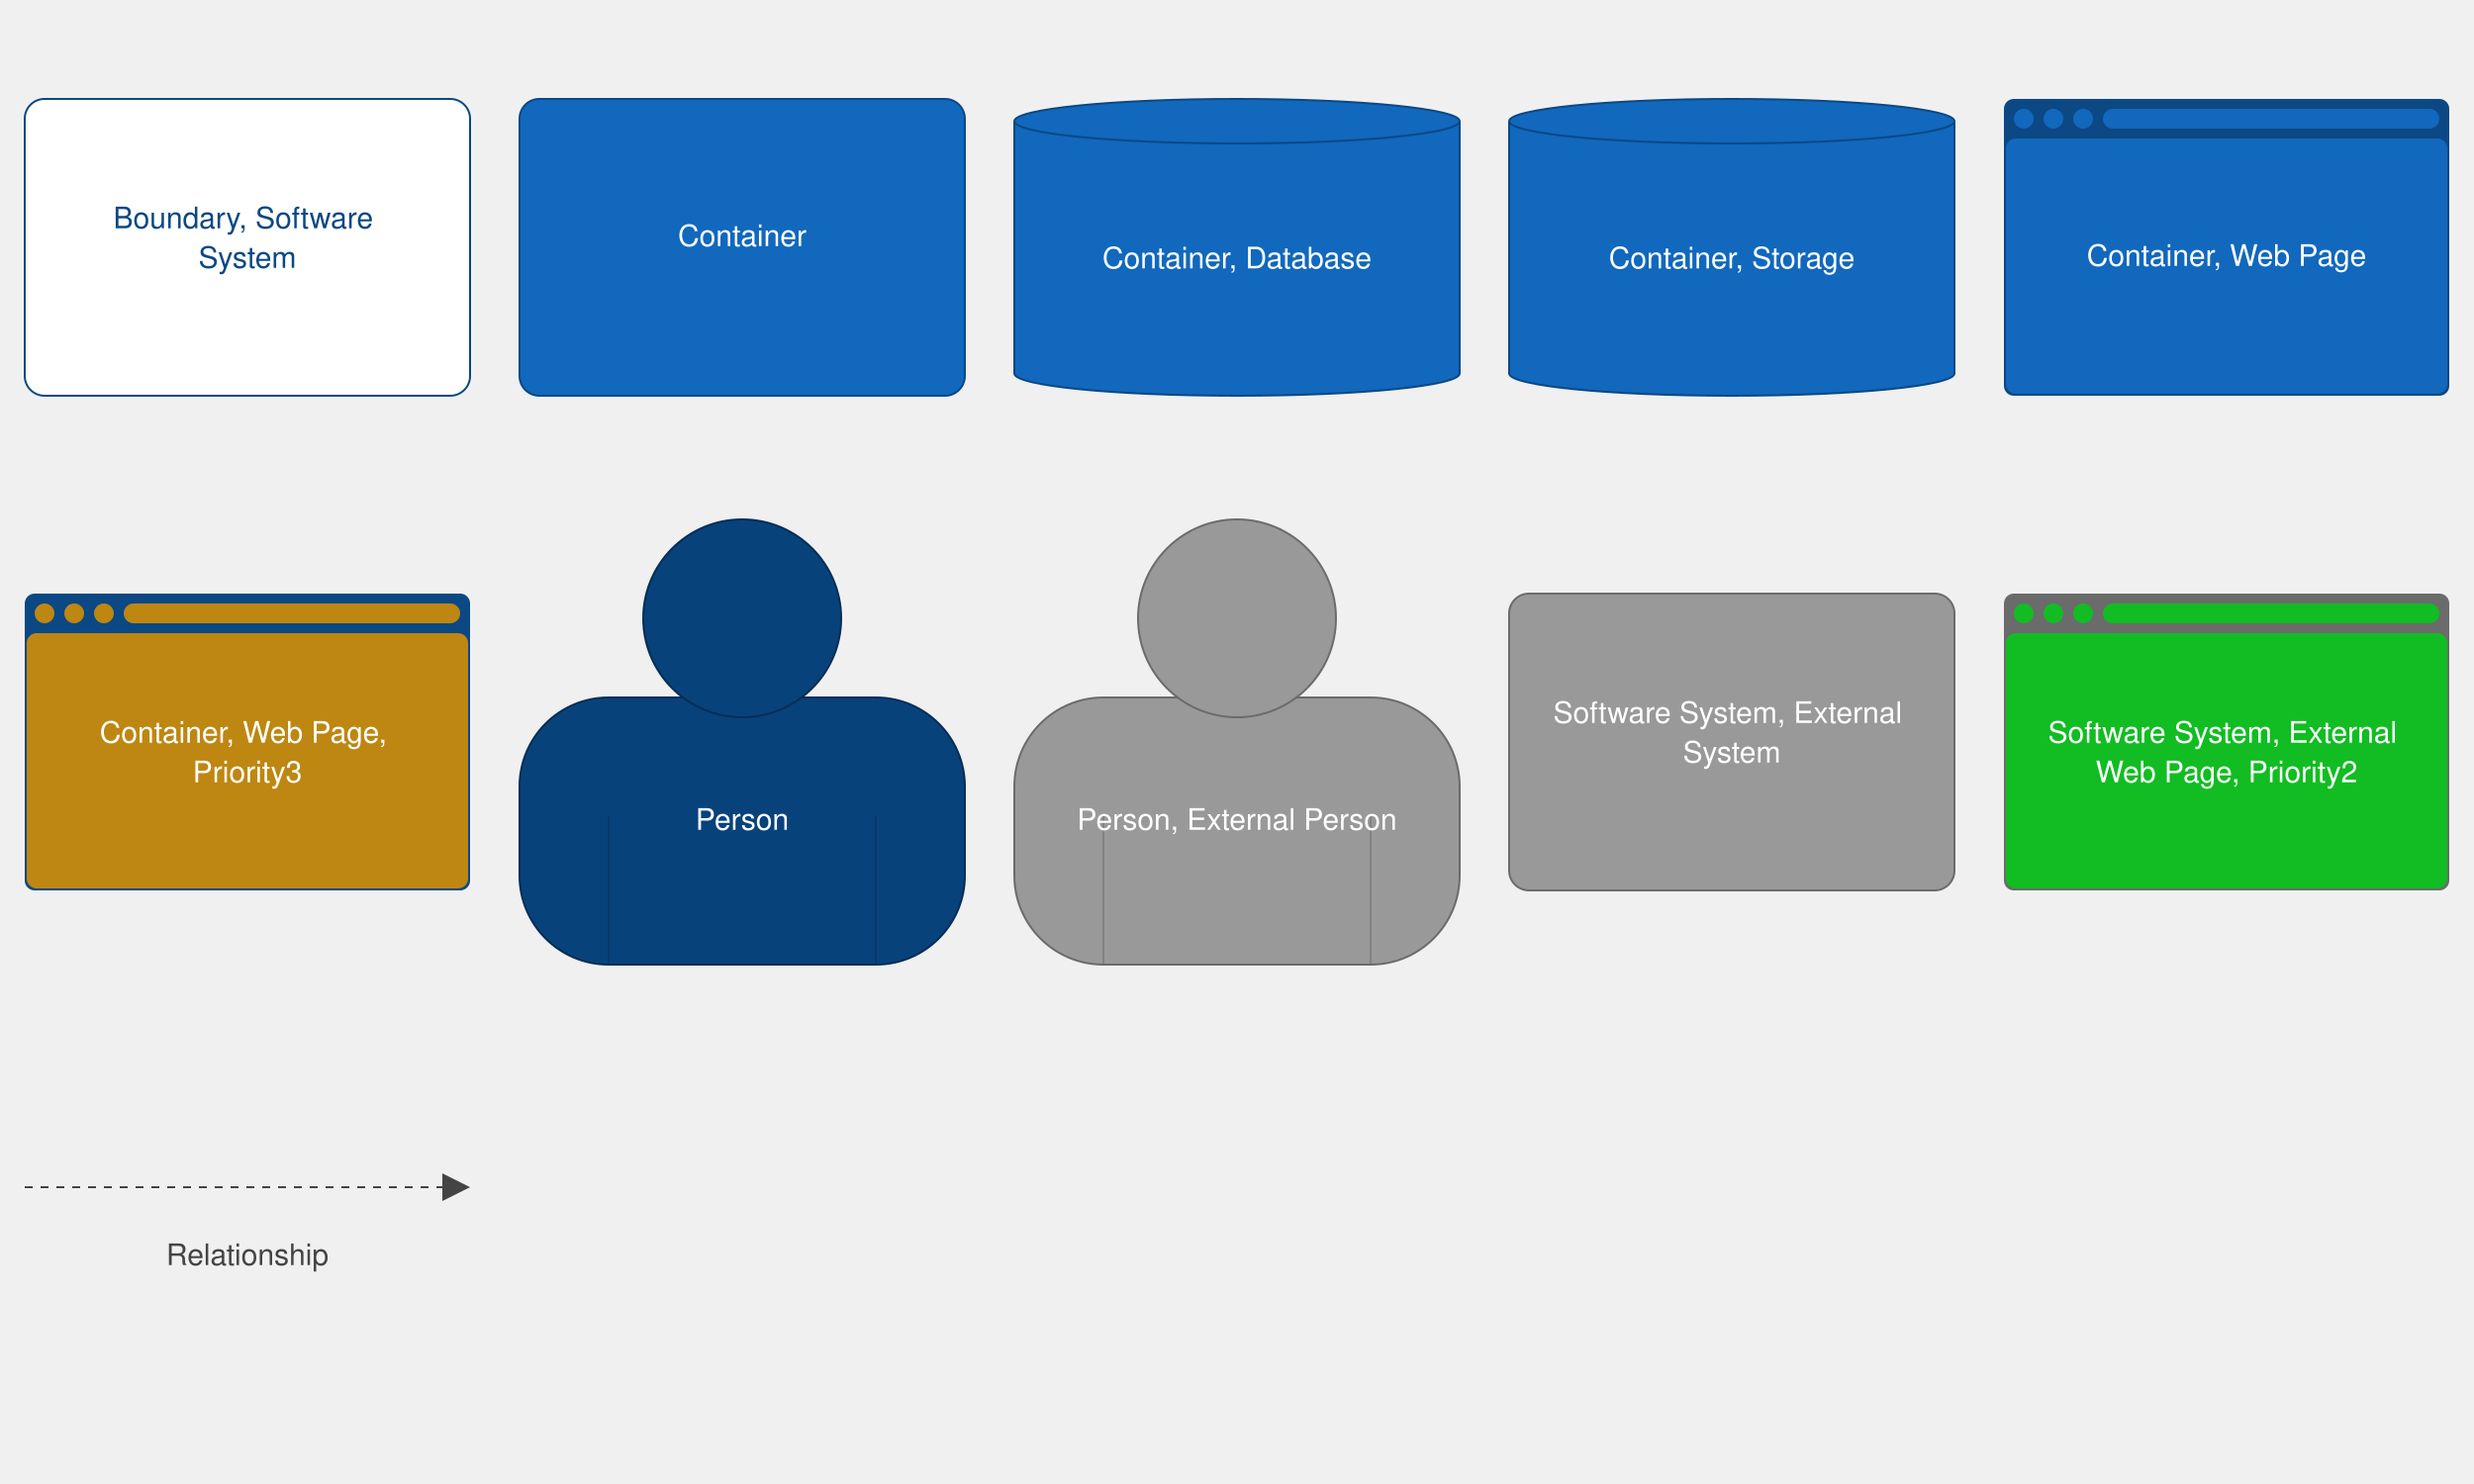
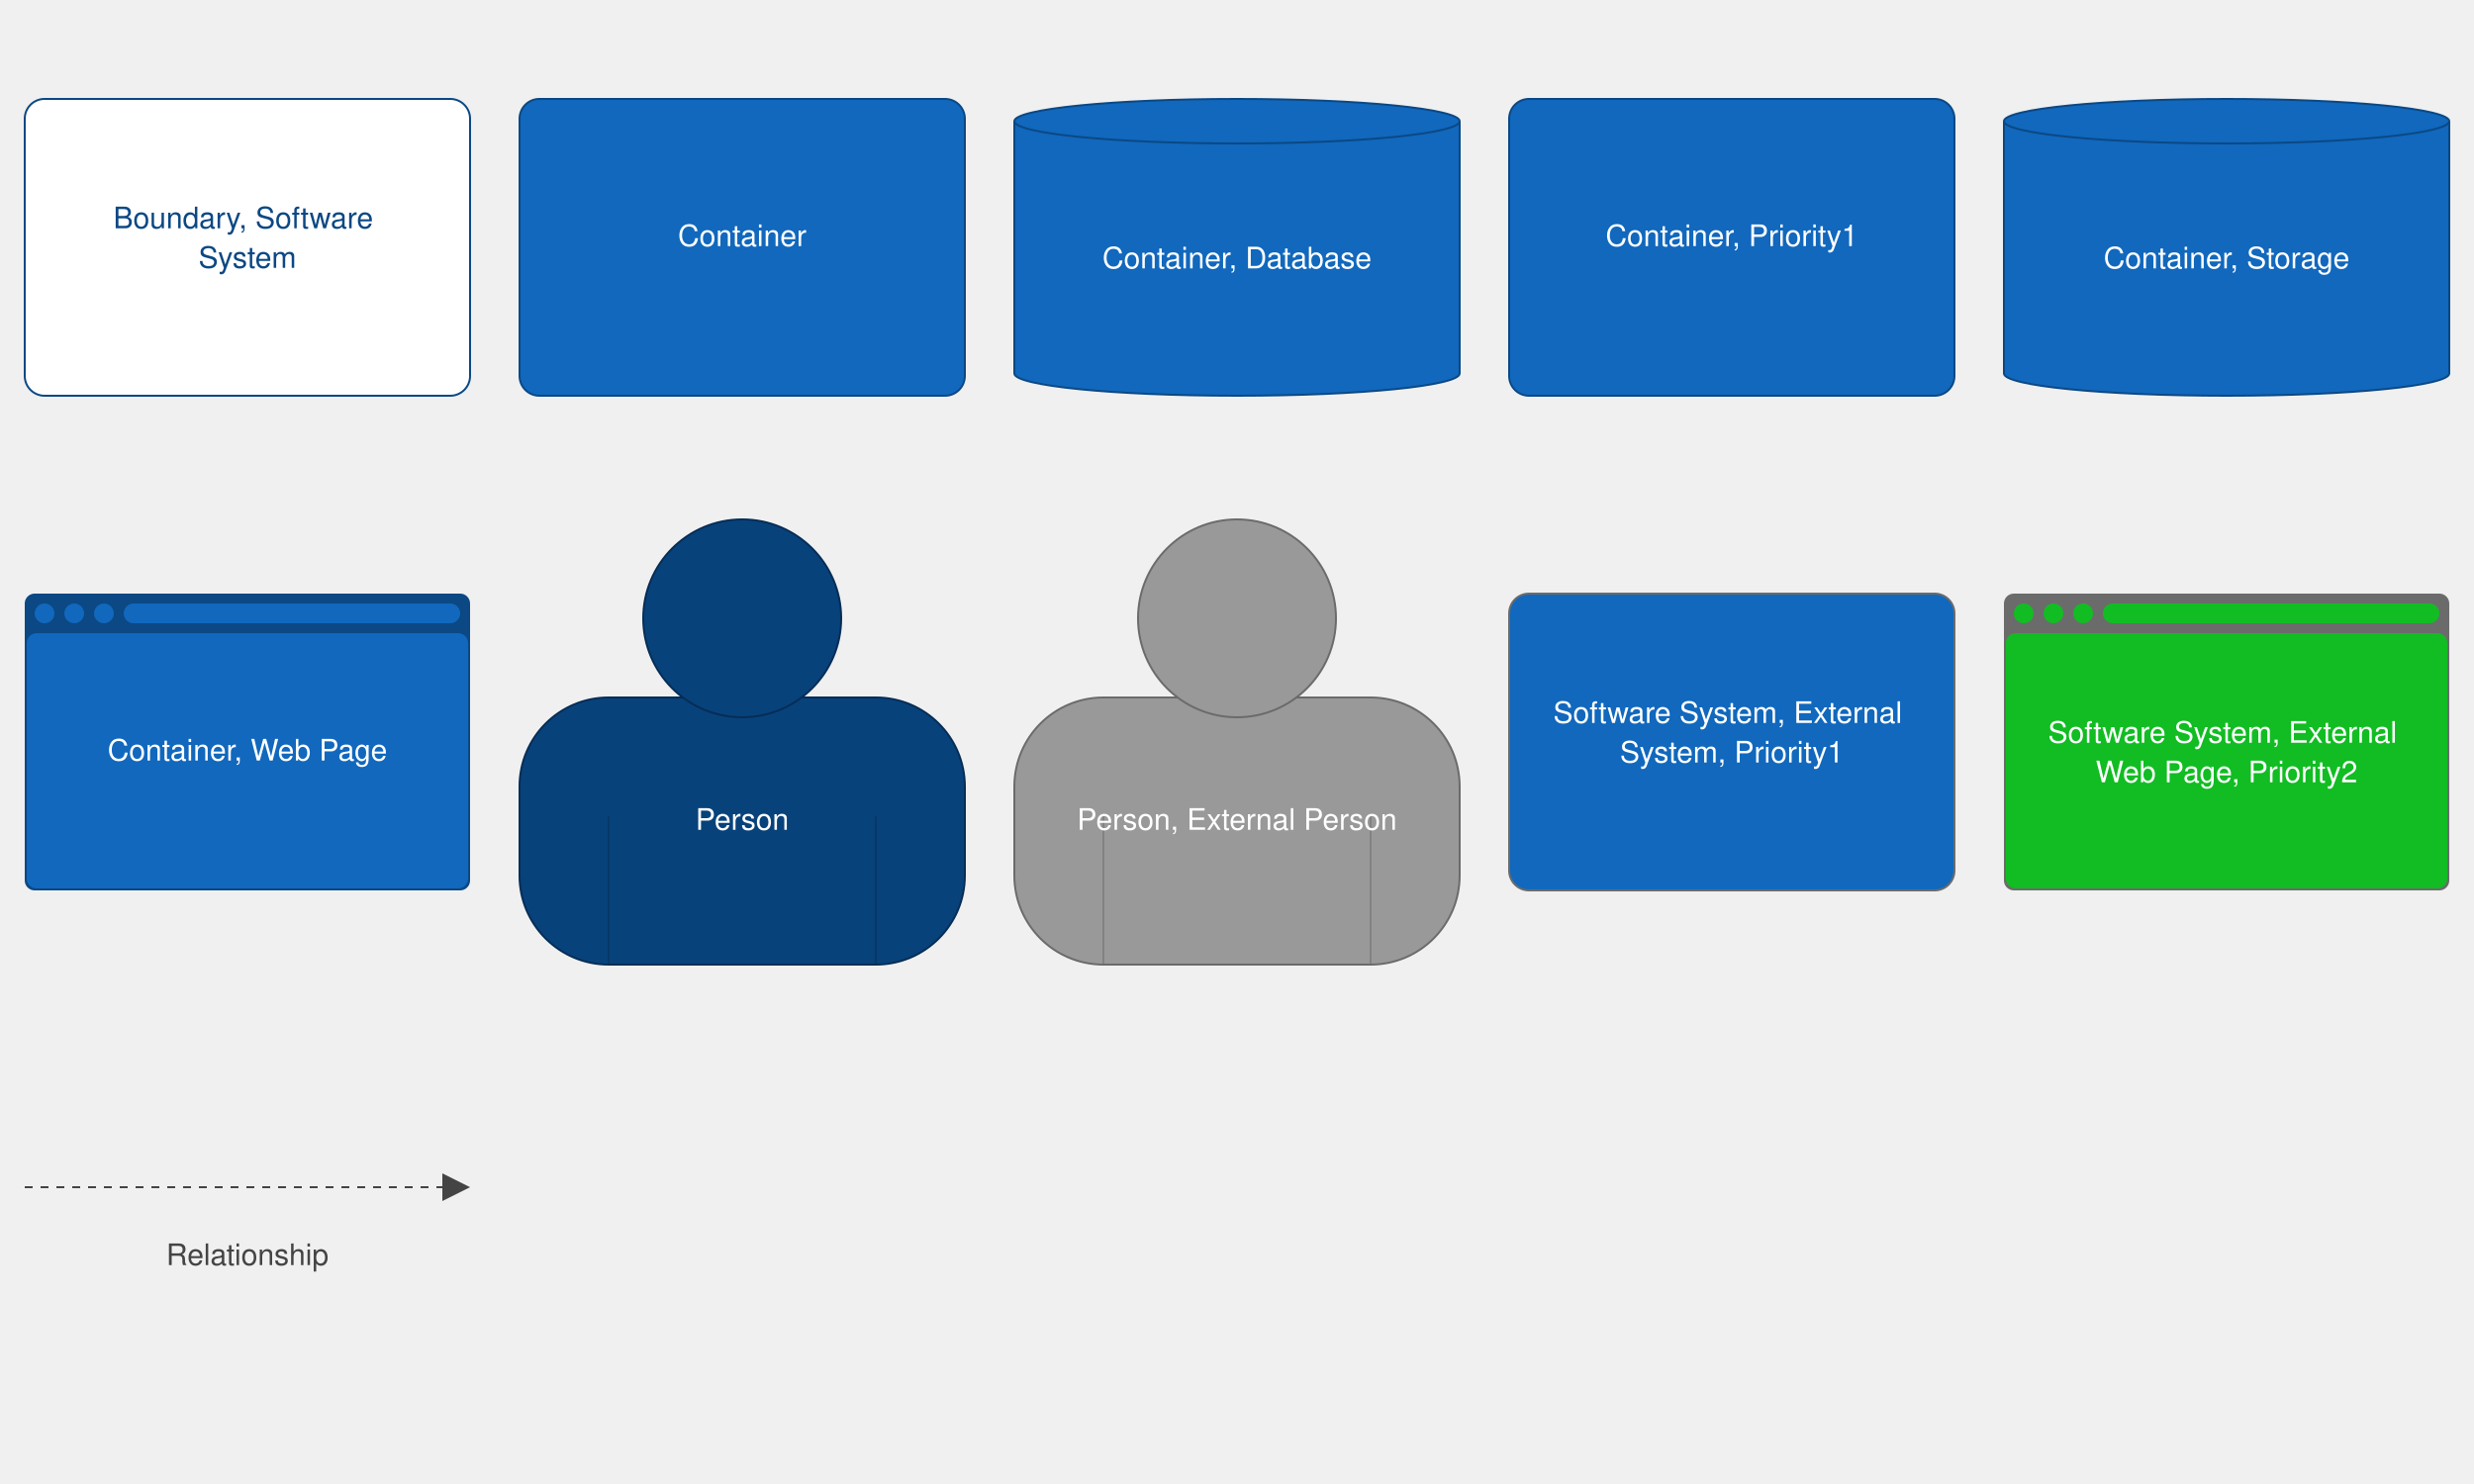
<svg xmlns="http://www.w3.org/2000/svg" version="1.1" viewBox="0 0 2500 1500" style="background: #ffffff">
  <g transform="translate(25,100)">
    <rect width="450" height="300" rx="20" ry="20" x="0" y="0" fill="#ffffff" stroke-width="2" stroke="#0b4884" stroke-dasharray="" />
    <text x="225" y="77" text-anchor="middle" dominant-baseline="hanging" fill="#0b4884" font-size="30px" font-family="Tahoma, Verdana, Helvetica, Arial">
      <tspan x="225" dy="40px">Boundary, Software</tspan>
      <tspan x="225" dy="40px">System</tspan>
    </text>
  </g>
  <g transform="translate(525,100)">
    <rect width="450" height="300" rx="20" ry="20" x="0" y="0" fill="#1168bd" stroke-width="2" stroke="#0b4884" stroke-dasharray="" />
    <text x="225" y="95" text-anchor="middle" dominant-baseline="hanging" fill="#ffffff" font-size="30px" font-family="Tahoma, Verdana, Helvetica, Arial">
      <tspan x="225" dy="40px">Container</tspan>
    </text>
  </g>
  <g transform="translate(1025,100)">
    <path id="keyElementCylinderPath" d="M 0,22.5 a 225,22.5 0,0,0 450 0 a 225,22.5 0,0,0 -450 0 l 0,255 a 225,22.5 0,0,0 450 0 l 0,-255" fill="#1168bd" stroke-width="2" stroke="#0b4884" stroke-dasharray="" />
    <text x="225" y="117.5" text-anchor="middle" dominant-baseline="hanging" fill="#ffffff" font-size="30px" font-family="Tahoma, Verdana, Helvetica, Arial">
      <tspan x="225" dy="40px">Container, Database</tspan>
    </text>
  </g>
  <g transform="translate(1525,100)">
+     <rect width="450" height="300" rx="20" ry="20" x="0" y="0" fill="#1168bd" stroke-width="2" stroke="#0b4884" stroke-dasharray="" />
+     <text x="225" y="95" text-anchor="middle" dominant-baseline="hanging" fill="#ffffff" font-size="30px" font-family="Tahoma, Verdana, Helvetica, Arial">
+       <tspan x="225" dy="40px">Container, Priority1</tspan>
+     </text>
+   </g>
+   <g transform="translate(2025,100)">
    <path id="keyElementCylinderPath" d="M 0,22.5 a 225,22.5 0,0,0 450 0 a 225,22.5 0,0,0 -450 0 l 0,255 a 225,22.5 0,0,0 450 0 l 0,-255" fill="#1168bd" stroke-width="2" stroke="#0b4884" stroke-dasharray="" />
    <text x="225" y="117.5" text-anchor="middle" dominant-baseline="hanging" fill="#ffffff" font-size="30px" font-family="Tahoma, Verdana, Helvetica, Arial">
      <tspan x="225" dy="40px">Container, Storage</tspan>
    </text>
  </g>
-   <g transform="translate(2025,100)">
+   <g transform="translate(25,600)">
    <rect width="450" height="300" rx="10" ry="10" x="0" y="0" fill="#0b4884" stroke-width="0" stroke="#0b4884" stroke-dasharray="" />
    <rect width="446" height="258" rx="10" ry="10" x="2" y="40" fill="#1168bd" stroke-width="0" />
    <rect width="340" height="20" rx="10" ry="10" x="100" y="10" fill="#1168bd" stroke-width="0" />
    <ellipse cx="20" cy="20" rx="10" ry="10" fill="#1168bd" stroke-width="0" />
    <ellipse cx="50" cy="20" rx="10" ry="10" fill="#1168bd" stroke-width="0" />
    <ellipse cx="80" cy="20" rx="10" ry="10" fill="#1168bd" stroke-width="0" />
    <text x="225" y="115" text-anchor="middle" dominant-baseline="hanging" fill="#ffffff" font-size="30px" font-family="Tahoma, Verdana, Helvetica, Arial">
      <tspan x="225" dy="40px">Container, Web Page</tspan>
-     </text>
-   </g>
-   <g transform="translate(25,600)">
-     <rect width="450" height="300" rx="10" ry="10" x="0" y="0" fill="#0b4884" stroke-width="0" stroke="#0b4884" stroke-dasharray="" />
-     <rect width="446" height="258" rx="10" ry="10" x="2" y="40" fill="#bd8711" stroke-width="0" />
-     <rect width="340" height="20" rx="10" ry="10" x="100" y="10" fill="#bd8711" stroke-width="0" />
-     <ellipse cx="20" cy="20" rx="10" ry="10" fill="#bd8711" stroke-width="0" />
-     <ellipse cx="50" cy="20" rx="10" ry="10" fill="#bd8711" stroke-width="0" />
-     <ellipse cx="80" cy="20" rx="10" ry="10" fill="#bd8711" stroke-width="0" />
-     <text x="225" y="97" text-anchor="middle" dominant-baseline="hanging" fill="#ffffff" font-size="30px" font-family="Tahoma, Verdana, Helvetica, Arial">
-       <tspan x="225" dy="40px">Container, Web Page,</tspan>
-       <tspan x="225" dy="40px">Priority3</tspan>
    </text>
  </g>
  <g transform="translate(525,525)">
    <rect x="0" y="180" width="450" height="270" rx="90" fill="#08427b" stroke-width="2" stroke="#052d56" stroke-dasharray="" />
    <circle cx="225" cy="100" r="100" fill="#08427b" stroke-width="2" stroke="#052d56" stroke-dasharray="" />
    <line x1="90" y1="300" x2="90" y2="450" stroke-width="1" stroke="#052d56" stroke-dasharray="" />
    <line x1="360" y1="300" x2="360" y2="450" stroke-width="1" stroke="#052d56" stroke-dasharray="" />
    <text x="225" y="260" text-anchor="middle" dominant-baseline="hanging" fill="#ffffff" font-size="30px" font-family="Tahoma, Verdana, Helvetica, Arial">
      <tspan x="225" dy="40px">Person</tspan>
    </text>
  </g>
  <g transform="translate(1025,525)">
    <rect x="0" y="180" width="450" height="270" rx="90" fill="#999999" stroke-width="2" stroke="#6b6b6b" stroke-dasharray="" />
    <circle cx="225" cy="100" r="100" fill="#999999" stroke-width="2" stroke="#6b6b6b" stroke-dasharray="" />
    <line x1="90" y1="300" x2="90" y2="450" stroke-width="1" stroke="#6b6b6b" stroke-dasharray="" />
    <line x1="360" y1="300" x2="360" y2="450" stroke-width="1" stroke="#6b6b6b" stroke-dasharray="" />
    <text x="225" y="260" text-anchor="middle" dominant-baseline="hanging" fill="#ffffff" font-size="30px" font-family="Tahoma, Verdana, Helvetica, Arial">
      <tspan x="225" dy="40px">Person, External Person</tspan>
    </text>
  </g>
  <g transform="translate(1525,600)">
-     <rect width="450" height="300" rx="20" ry="20" x="0" y="0" fill="#999999" stroke-width="2" stroke="#6b6b6b" stroke-dasharray="" />
+     <rect width="450" height="300" rx="20" ry="20" x="0" y="0" fill="#1168bd" stroke-width="2" stroke="#6b6b6b" stroke-dasharray="" />
    <text x="225" y="77" text-anchor="middle" dominant-baseline="hanging" fill="#ffffff" font-size="30px" font-family="Tahoma, Verdana, Helvetica, Arial">
      <tspan x="225" dy="40px">Software System, External</tspan>
-       <tspan x="225" dy="40px">System</tspan>
+       <tspan x="225" dy="40px">System, Priority1</tspan>
    </text>
  </g>
  <g transform="translate(2025,600)">
    <rect width="450" height="300" rx="10" ry="10" x="0" y="0" fill="#6b6b6b" stroke-width="0" stroke="#6b6b6b" stroke-dasharray="" />
    <rect width="446" height="258" rx="10" ry="10" x="2" y="40" fill="#11bd22" stroke-width="0" />
    <rect width="340" height="20" rx="10" ry="10" x="100" y="10" fill="#11bd22" stroke-width="0" />
    <ellipse cx="20" cy="20" rx="10" ry="10" fill="#11bd22" stroke-width="0" />
    <ellipse cx="50" cy="20" rx="10" ry="10" fill="#11bd22" stroke-width="0" />
    <ellipse cx="80" cy="20" rx="10" ry="10" fill="#11bd22" stroke-width="0" />
    <text x="225" y="97" text-anchor="middle" dominant-baseline="hanging" fill="#ffffff" font-size="30px" font-family="Tahoma, Verdana, Helvetica, Arial">
      <tspan x="225" dy="40px">Software System, External</tspan>
      <tspan x="225" dy="40px">Web Page, Priority2</tspan>
    </text>
  </g>
  <g transform="translate(25,1170)">
    <path d="M422,0 L422,44 L450,30 L 422,16" style="fill:#444444" />
    <path d="M0,30 L422,30" style="stroke:#444444; stroke-width: 2; fill: none; stroke-dasharray: 8 8;" />
    <text x="225" y="55" text-anchor="middle" dominant-baseline="hanging" fill="#444444" font-size="30px" font-family="Tahoma, Verdana, Helvetica, Arial">
      <tspan x="225" dy="40px">Relationship</tspan>
    </text>
  </g>
</svg>
